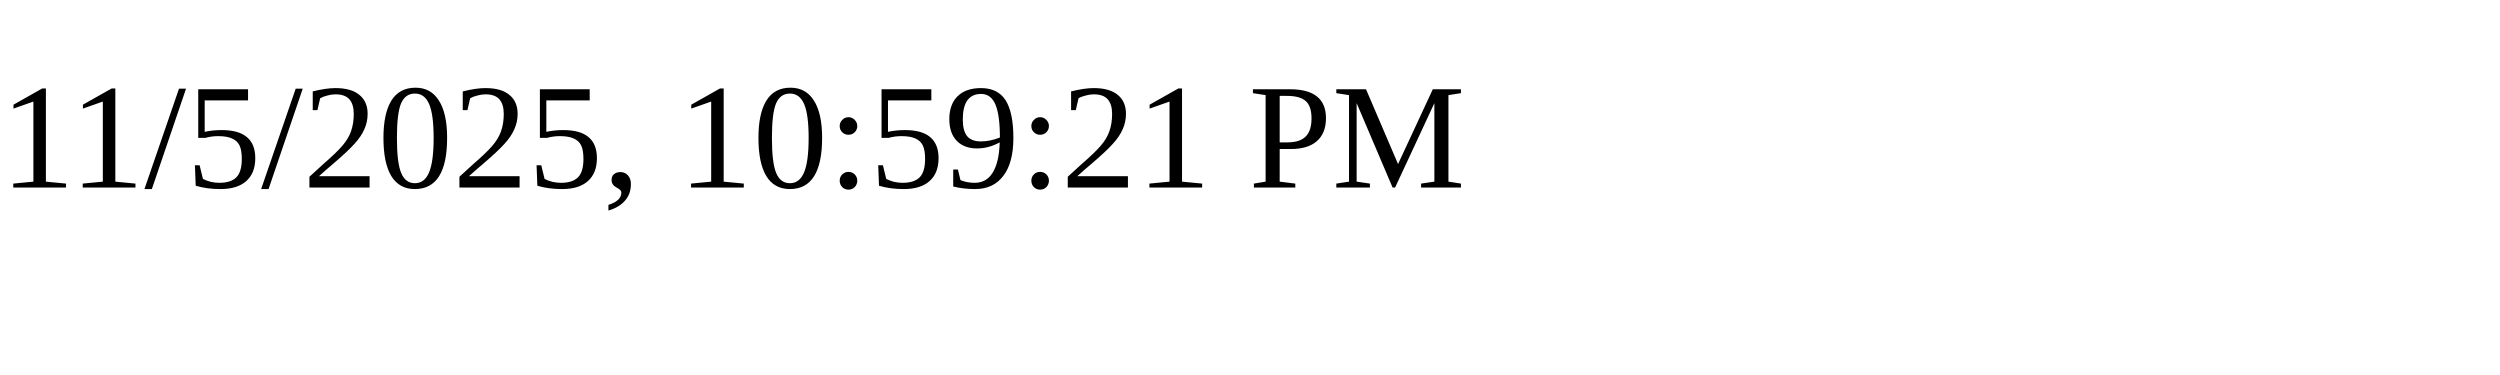
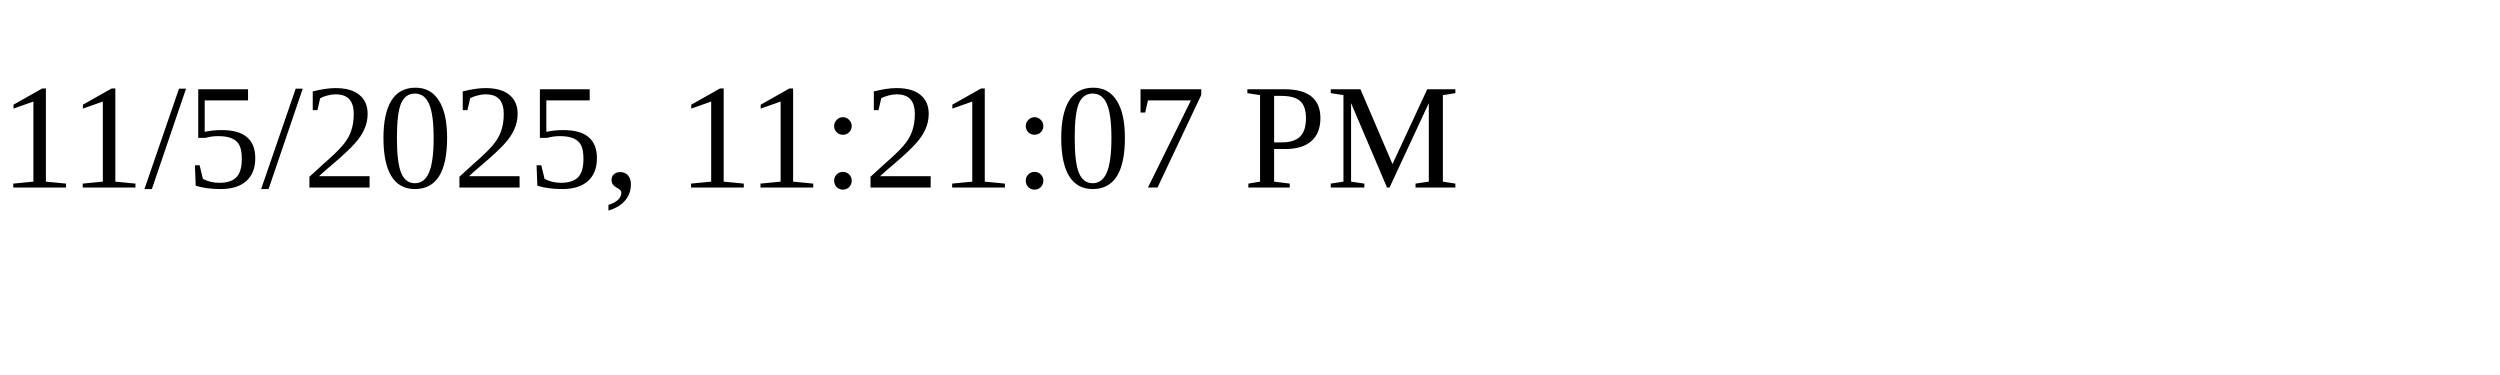
<svg xmlns="http://www.w3.org/2000/svg" height="30" width="200">
-   <text x="0" y="15">11/5/2025, 10:59:21 PM</text>
+   <text x="0" y="15">11/5/2025, 11:21:07 PM</text>
</svg>
